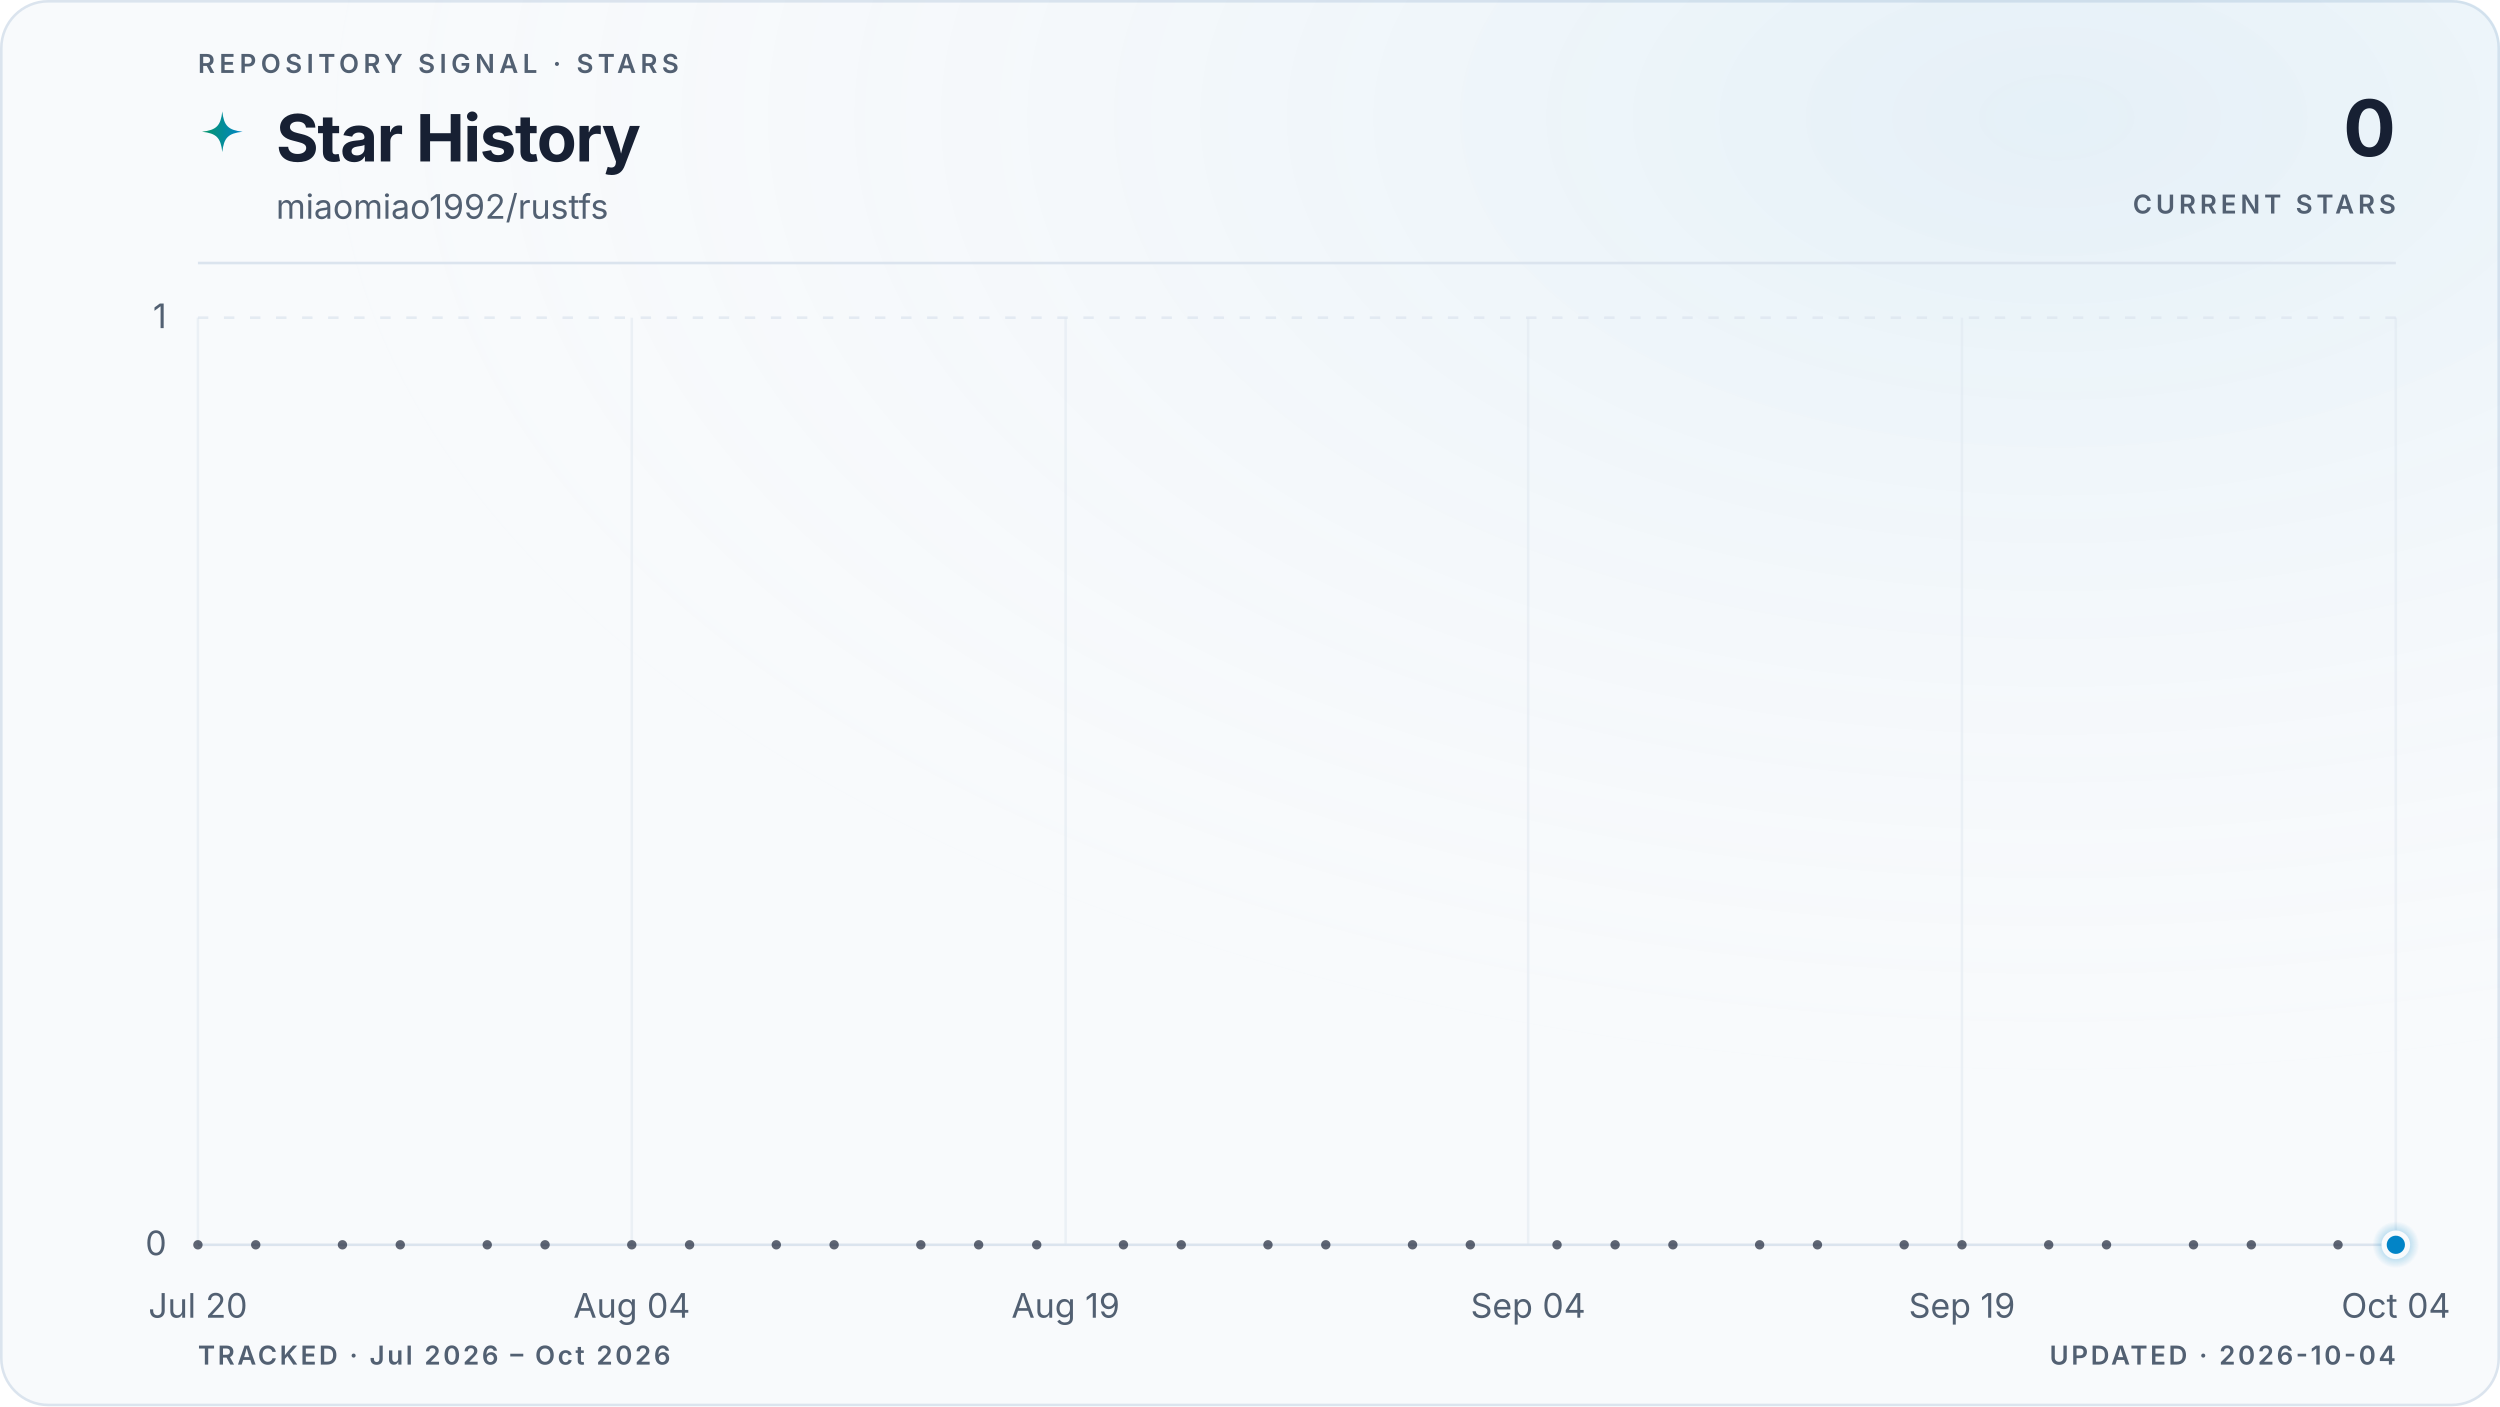
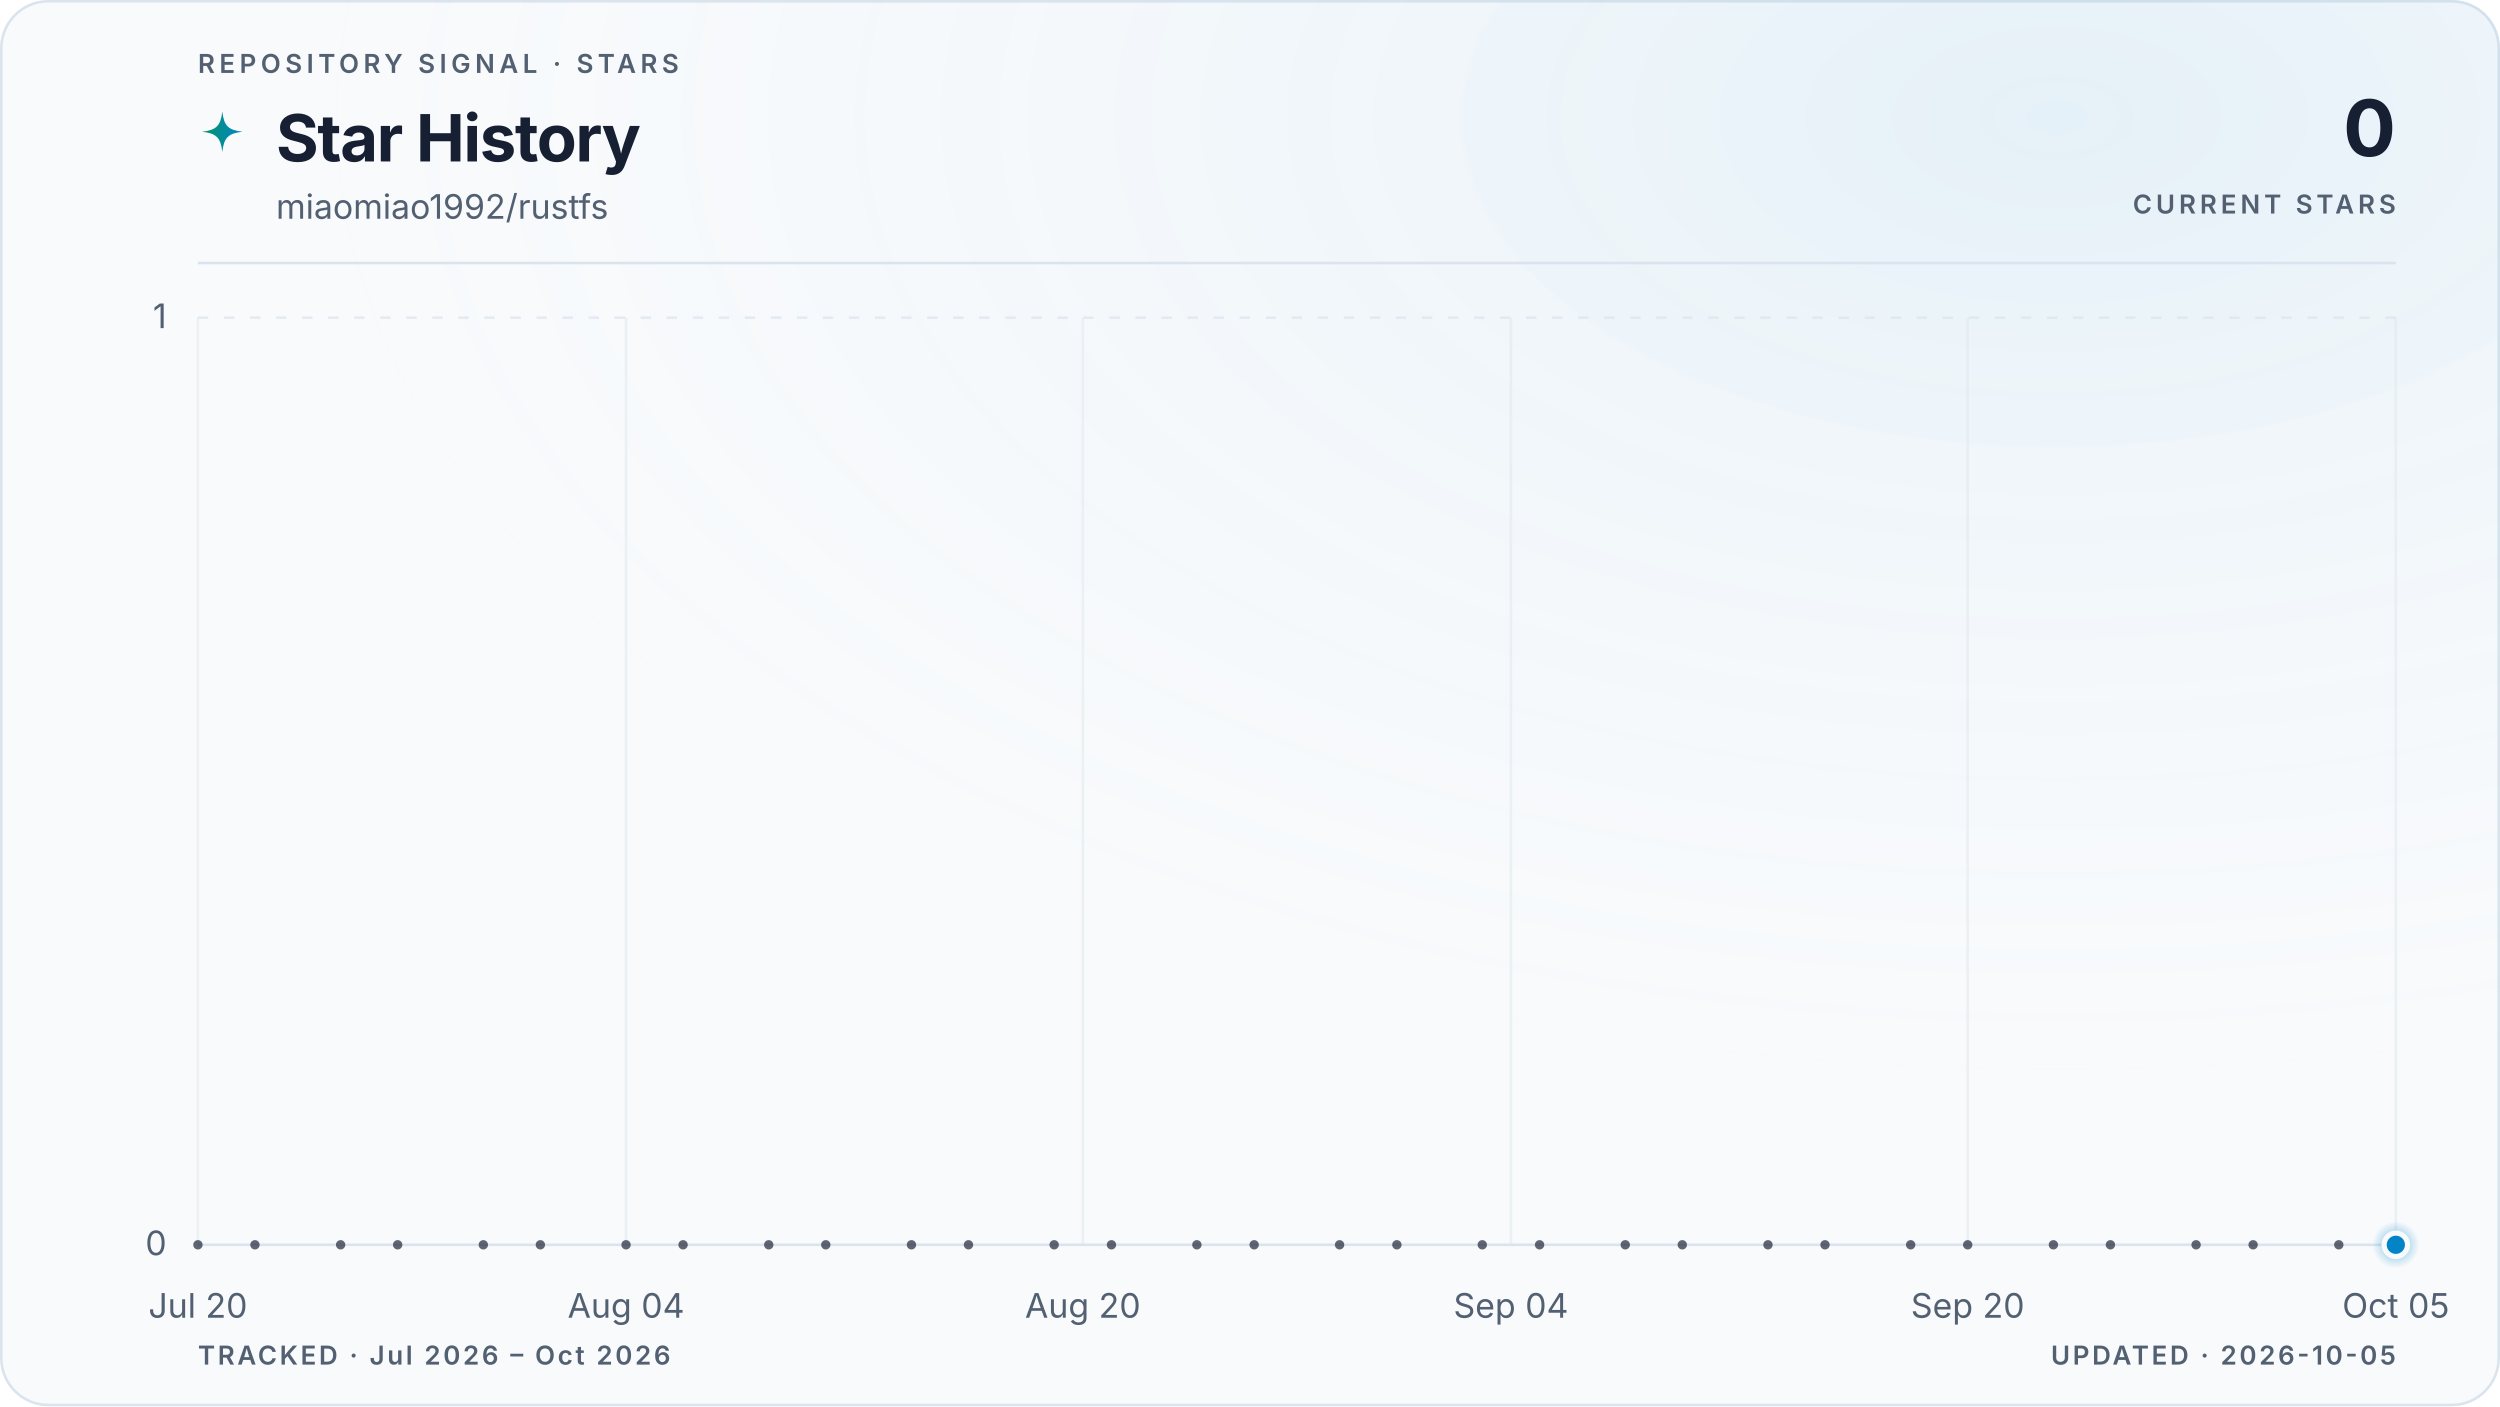
<svg xmlns="http://www.w3.org/2000/svg" viewBox="0 0 960 540" role="img" aria-labelledby="title description" data-style="gradient" data-variant="glow" data-layout="editorial" data-animated="true">
  <defs>
    <linearGradient id="trend" x1="0" y1="0" x2="1" y2="0">
      <stop offset="0%" stop-color="#059669" />
      <stop offset="100%" stop-color="#0284c7" />
    </linearGradient>
    <linearGradient id="area" x1="0" y1="0" x2="0" y2="1">
      <stop offset="0%" stop-color="#059669" stop-opacity="0.22" />
      <stop offset="55%" stop-color="#0284c7" stop-opacity="0.06" />
      <stop offset="100%" stop-color="#0284c7" stop-opacity="0" />
    </linearGradient>
    <radialGradient id="marker-halo" cx="50%" cy="50%" r="50%">
      <stop offset="0%" stop-color="#0284c7" stop-opacity="0.55" />
      <stop offset="100%" stop-color="#0284c7" stop-opacity="0" />
    </radialGradient>
    <radialGradient id="surface-glow" cx="82%" cy="8%" r="70%">
      <stop offset="0%" stop-color="#0284c7" stop-opacity="0.08" />
      <stop offset="100%" stop-color="#f8fafc" stop-opacity="0" />
    </radialGradient>
    <filter id="trend-glow" x="-20%" y="-20%" width="140%" height="140%">
      <feGaussianBlur stdDeviation="5" />
    </filter>
  </defs>
  <style>
.trend-enter{transform-box:fill-box;transform-origin:center;animation:trend-enter 520ms cubic-bezier(0.16,1,0.3,1)}
.marker-enter{transform-box:fill-box;transform-origin:center;animation:marker-enter 320ms cubic-bezier(0.16,1,0.3,1) 200ms both}
.marker-pulse{transform-box:fill-box;transform-origin:center;animation:marker-pulse 2.6s ease-out infinite}
@keyframes trend-enter{from{opacity:.35;transform:translateY(10px)}to{opacity:1;transform:translateY(0)}}
@keyframes marker-enter{from{opacity:0;transform:scale(.4)}to{opacity:1;transform:scale(1)}}
@keyframes marker-pulse{0%{opacity:.5;transform:scale(.7)}70%,100%{opacity:0;transform:scale(2.1)}}
@media (prefers-reduced-motion:reduce){.trend-enter,.marker-enter,.marker-pulse{animation:none!important}}
@media (prefers-reduced-motion:reduce){.marker-pulse{opacity:0}}
</style>
  <rect x="0.5" y="0.5" width="959" height="539" fill="#f8fafc" stroke="#dbe4ee" stroke-width="1" rx="18" />
  <rect width="960" height="540" fill="url(#surface-glow)" rx="18" />
  <text x="76" y="28" fill="#526072" font-family="ui-sans-serif, system-ui, -apple-system, BlinkMacSystemFont, 'Segoe UI', sans-serif" font-size="10" font-weight="600" letter-spacing="1.7">REPOSITORY SIGNAL · STARS</text>
  <path d="M12 1c.8 7.1 2.9 9.2 10 10-7.1.8-9.2 2.9-10 10-.8-7.1-2.9-9.2-10-10 7.1-.8 9.2-2.9 10-10Z" transform="translate(76 42) scale(.78)" fill="url(#trend)" aria-hidden="true" />
  <text x="106" y="62" fill="#172033" font-family="ui-sans-serif, system-ui, -apple-system, BlinkMacSystemFont, 'Segoe UI', sans-serif" font-size="25" font-weight="700" letter-spacing="-0.5">Star History</text>
  <text x="106" y="84" fill="#526072" font-family="ui-sans-serif, system-ui, -apple-system, BlinkMacSystemFont, 'Segoe UI', sans-serif" font-size="13">miaomiao1992/rustfs</text>
  <text x="920" y="60" fill="#172033" font-family="ui-sans-serif, system-ui, -apple-system, BlinkMacSystemFont, 'Segoe UI', sans-serif" font-size="30" font-weight="700" letter-spacing="-0.6" text-anchor="end">0</text>
  <text x="920" y="82" fill="#526072" font-family="ui-sans-serif, system-ui, -apple-system, BlinkMacSystemFont, 'Segoe UI', sans-serif" font-size="10" font-weight="600" letter-spacing="1.5" text-anchor="end">CURRENT STARS</text>
  <line x1="76" y1="101" x2="920" y2="101" stroke="#dbe4ee" stroke-width="1" />
  <line x1="76" y1="478.0" x2="920" y2="478.0" stroke="#dbe4ee" stroke-width="1" stroke-dasharray="0" opacity="1" />
  <text x="64" y="482.0" fill="#526072" font-family="ui-sans-serif, system-ui, -apple-system, BlinkMacSystemFont, 'Segoe UI', sans-serif" font-size="13" text-anchor="end">0</text>
  <line x1="76" y1="122.0" x2="920" y2="122.0" stroke="#dbe4ee" stroke-width="1" stroke-dasharray="4 6" opacity="0.7" />
  <text x="64" y="126.0" fill="#526072" font-family="ui-sans-serif, system-ui, -apple-system, BlinkMacSystemFont, 'Segoe UI', sans-serif" font-size="13" text-anchor="end">1</text>
  <line x1="76.0" y1="122" x2="76.0" y2="478" stroke="#dbe4ee" stroke-width="1" opacity="0.45" />
  <text x="76.0" y="506" fill="#526072" font-family="ui-sans-serif, system-ui, -apple-system, BlinkMacSystemFont, 'Segoe UI', sans-serif" font-size="13" text-anchor="middle">Jul 20</text>
-   <line x1="242.6" y1="122" x2="242.6" y2="478" stroke="#dbe4ee" stroke-width="1" opacity="0.45" />
-   <text x="242.6" y="506" fill="#526072" font-family="ui-sans-serif, system-ui, -apple-system, BlinkMacSystemFont, 'Segoe UI', sans-serif" font-size="13" text-anchor="middle">Aug 04</text>
-   <line x1="409.2" y1="122" x2="409.2" y2="478" stroke="#dbe4ee" stroke-width="1" opacity="0.45" />
-   <text x="409.2" y="506" fill="#526072" font-family="ui-sans-serif, system-ui, -apple-system, BlinkMacSystemFont, 'Segoe UI', sans-serif" font-size="13" text-anchor="middle">Aug 19</text>
-   <line x1="586.8" y1="122" x2="586.8" y2="478" stroke="#dbe4ee" stroke-width="1" opacity="0.45" />
-   <text x="586.8" y="506" fill="#526072" font-family="ui-sans-serif, system-ui, -apple-system, BlinkMacSystemFont, 'Segoe UI', sans-serif" font-size="13" text-anchor="middle">Sep 04</text>
-   <line x1="753.4" y1="122" x2="753.4" y2="478" stroke="#dbe4ee" stroke-width="1" opacity="0.45" />
-   <text x="753.4" y="506" fill="#526072" font-family="ui-sans-serif, system-ui, -apple-system, BlinkMacSystemFont, 'Segoe UI', sans-serif" font-size="13" text-anchor="middle">Sep 19</text>
+   <line x1="240.4" y1="122" x2="240.4" y2="478" stroke="#dbe4ee" stroke-width="1" opacity="0.45" />
+   <text x="240.4" y="506" fill="#526072" font-family="ui-sans-serif, system-ui, -apple-system, BlinkMacSystemFont, 'Segoe UI', sans-serif" font-size="13" text-anchor="middle">Aug 04</text>
+   <line x1="415.8" y1="122" x2="415.8" y2="478" stroke="#dbe4ee" stroke-width="1" opacity="0.45" />
+   <text x="415.8" y="506" fill="#526072" font-family="ui-sans-serif, system-ui, -apple-system, BlinkMacSystemFont, 'Segoe UI', sans-serif" font-size="13" text-anchor="middle">Aug 20</text>
+   <line x1="580.2" y1="122" x2="580.2" y2="478" stroke="#dbe4ee" stroke-width="1" opacity="0.45" />
+   <text x="580.2" y="506" fill="#526072" font-family="ui-sans-serif, system-ui, -apple-system, BlinkMacSystemFont, 'Segoe UI', sans-serif" font-size="13" text-anchor="middle">Sep 04</text>
+   <line x1="755.6" y1="122" x2="755.6" y2="478" stroke="#dbe4ee" stroke-width="1" opacity="0.45" />
+   <text x="755.6" y="506" fill="#526072" font-family="ui-sans-serif, system-ui, -apple-system, BlinkMacSystemFont, 'Segoe UI', sans-serif" font-size="13" text-anchor="middle">Sep 20</text>
  <line x1="920.0" y1="122" x2="920.0" y2="478" stroke="#dbe4ee" stroke-width="1" opacity="0.45" />
-   <text x="920.0" y="506" fill="#526072" font-family="ui-sans-serif, system-ui, -apple-system, BlinkMacSystemFont, 'Segoe UI', sans-serif" font-size="13" text-anchor="middle">Oct 04</text>
+   <text x="920.0" y="506" fill="#526072" font-family="ui-sans-serif, system-ui, -apple-system, BlinkMacSystemFont, 'Segoe UI', sans-serif" font-size="13" text-anchor="middle">Oct 05</text>
  <g class="trend-enter">
-     <path d="M 76.0 478.0 C 79.7 478.0, 83.4 478.0, 87.1 478.0 C 90.8 478.0, 94.5 478.0, 98.2 478.0 C 101.9 478.0, 105.6 478.0, 109.3 478.0 C 113.0 478.0, 116.7 478.0, 120.4 478.0 C 124.1 478.0, 127.8 478.0, 131.5 478.0 C 135.2 478.0, 138.9 478.0, 142.6 478.0 C 146.3 478.0, 150.0 478.0, 153.7 478.0 C 157.4 478.0, 161.1 478.0, 164.8 478.0 C 168.5 478.0, 172.2 478.0, 175.9 478.0 C 179.6 478.0, 183.4 478.0, 187.1 478.0 C 190.8 478.0, 194.5 478.0, 198.2 478.0 C 201.9 478.0, 205.6 478.0, 209.3 478.0 C 213.0 478.0, 216.7 478.0, 220.4 478.0 C 224.1 478.0, 227.8 478.0, 231.5 478.0 C 235.2 478.0, 238.9 478.0, 242.6 478.0 C 246.3 478.0, 250.0 478.0, 253.7 478.0 C 257.4 478.0, 261.1 478.0, 264.8 478.0 C 268.5 478.0, 272.2 478.0, 275.9 478.0 C 279.6 478.0, 283.3 478.0, 287.0 478.0 C 290.7 478.0, 294.4 478.0, 298.1 478.0 C 301.8 478.0, 305.5 478.0, 309.2 478.0 C 312.9 478.0, 316.6 478.0, 320.3 478.0 C 324.0 478.0, 327.7 478.0, 331.4 478.0 C 335.1 478.0, 338.8 478.0, 342.5 478.0 C 346.2 478.0, 349.9 478.0, 353.6 478.0 C 357.3 478.0, 361.0 478.0, 364.7 478.0 C 368.4 478.0, 372.1 478.0, 375.8 478.0 C 379.5 478.0, 383.2 478.0, 386.9 478.0 C 390.6 478.0, 394.4 478.0, 398.1 478.0 C 401.8 478.0, 405.5 478.0, 409.2 478.0 C 412.9 478.0, 416.6 478.0, 420.3 478.0 C 424.0 478.0, 427.7 478.0, 431.4 478.0 C 435.1 478.0, 438.8 478.0, 442.5 478.0 C 446.2 478.0, 449.9 478.0, 453.6 478.0 C 457.3 478.0, 461.0 478.0, 464.7 478.0 C 468.4 478.0, 472.1 478.0, 475.8 478.0 C 479.5 478.0, 483.2 478.0, 486.9 478.0 C 490.6 478.0, 494.3 478.0, 498.0 478.0 C 501.7 478.0, 505.4 478.0, 509.1 478.0 C 512.8 478.0, 516.5 478.0, 520.2 478.0 C 523.9 478.0, 527.6 478.0, 531.3 478.0 C 535.0 478.0, 538.7 478.0, 542.4 478.0 C 546.1 478.0, 549.8 478.0, 553.5 478.0 C 557.2 478.0, 560.9 478.0, 564.6 478.0 C 568.3 478.0, 572.0 478.0, 575.7 478.0 C 579.4 478.0, 583.1 478.0, 586.8 478.0 C 590.5 478.0, 594.2 478.0, 597.9 478.0 C 601.6 478.0, 605.4 478.0, 609.1 478.0 C 612.8 478.0, 616.5 478.0, 620.2 478.0 C 623.9 478.0, 627.6 478.0, 631.3 478.0 C 635.0 478.0, 638.7 478.0, 642.4 478.0 C 646.1 478.0, 649.8 478.0, 653.5 478.0 C 657.2 478.0, 660.9 478.0, 664.6 478.0 C 668.3 478.0, 672.0 478.0, 675.7 478.0 C 679.4 478.0, 683.1 478.0, 686.8 478.0 C 690.5 478.0, 694.2 478.0, 697.9 478.0 C 701.6 478.0, 705.3 478.0, 709.0 478.0 C 712.7 478.0, 716.4 478.0, 720.1 478.0 C 723.8 478.0, 727.5 478.0, 731.2 478.0 C 734.9 478.0, 738.6 478.0, 742.3 478.0 C 746.0 478.0, 749.7 478.0, 753.4 478.0 C 757.1 478.0, 760.8 478.0, 764.5 478.0 C 768.2 478.0, 771.9 478.0, 775.6 478.0 C 779.3 478.0, 783.0 478.0, 786.7 478.0 C 790.4 478.0, 794.1 478.0, 797.8 478.0 C 801.5 478.0, 805.2 478.0, 808.9 478.0 C 812.6 478.0, 816.4 478.0, 820.1 478.0 C 823.8 478.0, 827.5 478.0, 831.2 478.0 C 834.9 478.0, 838.6 478.0, 842.3 478.0 C 846.0 478.0, 849.7 478.0, 853.4 478.0 C 857.1 478.0, 860.8 478.0, 864.5 478.0 C 868.2 478.0, 871.9 478.0, 875.6 478.0 C 879.3 478.0, 883.0 478.0, 886.7 478.0 C 890.4 478.0, 894.1 478.0, 897.8 478.0 C 901.5 478.0, 905.2 478.0, 908.9 478.0 C 912.6 478.0, 916.3 478.0, 920.0 478.0 L 920.0 478.0 L 76.0 478.0 Z" fill="url(#area)" />
-     <path d="M 76.0 478.0 C 79.7 478.0, 83.4 478.0, 87.1 478.0 C 90.8 478.0, 94.5 478.0, 98.2 478.0 C 101.9 478.0, 105.6 478.0, 109.3 478.0 C 113.0 478.0, 116.7 478.0, 120.4 478.0 C 124.1 478.0, 127.8 478.0, 131.5 478.0 C 135.2 478.0, 138.9 478.0, 142.6 478.0 C 146.3 478.0, 150.0 478.0, 153.7 478.0 C 157.4 478.0, 161.1 478.0, 164.8 478.0 C 168.5 478.0, 172.2 478.0, 175.9 478.0 C 179.6 478.0, 183.4 478.0, 187.1 478.0 C 190.8 478.0, 194.5 478.0, 198.2 478.0 C 201.9 478.0, 205.6 478.0, 209.3 478.0 C 213.0 478.0, 216.7 478.0, 220.4 478.0 C 224.1 478.0, 227.8 478.0, 231.5 478.0 C 235.2 478.0, 238.9 478.0, 242.6 478.0 C 246.3 478.0, 250.0 478.0, 253.7 478.0 C 257.4 478.0, 261.1 478.0, 264.8 478.0 C 268.5 478.0, 272.2 478.0, 275.9 478.0 C 279.6 478.0, 283.3 478.0, 287.0 478.0 C 290.7 478.0, 294.4 478.0, 298.1 478.0 C 301.8 478.0, 305.5 478.0, 309.2 478.0 C 312.9 478.0, 316.6 478.0, 320.3 478.0 C 324.0 478.0, 327.7 478.0, 331.4 478.0 C 335.1 478.0, 338.8 478.0, 342.5 478.0 C 346.2 478.0, 349.9 478.0, 353.6 478.0 C 357.3 478.0, 361.0 478.0, 364.7 478.0 C 368.4 478.0, 372.1 478.0, 375.8 478.0 C 379.5 478.0, 383.2 478.0, 386.9 478.0 C 390.6 478.0, 394.4 478.0, 398.1 478.0 C 401.8 478.0, 405.5 478.0, 409.2 478.0 C 412.9 478.0, 416.6 478.0, 420.3 478.0 C 424.0 478.0, 427.7 478.0, 431.4 478.0 C 435.1 478.0, 438.8 478.0, 442.5 478.0 C 446.2 478.0, 449.9 478.0, 453.6 478.0 C 457.3 478.0, 461.0 478.0, 464.7 478.0 C 468.4 478.0, 472.1 478.0, 475.8 478.0 C 479.5 478.0, 483.2 478.0, 486.9 478.0 C 490.6 478.0, 494.3 478.0, 498.0 478.0 C 501.7 478.0, 505.4 478.0, 509.1 478.0 C 512.8 478.0, 516.5 478.0, 520.2 478.0 C 523.9 478.0, 527.6 478.0, 531.3 478.0 C 535.0 478.0, 538.7 478.0, 542.4 478.0 C 546.1 478.0, 549.8 478.0, 553.5 478.0 C 557.2 478.0, 560.9 478.0, 564.6 478.0 C 568.3 478.0, 572.0 478.0, 575.7 478.0 C 579.4 478.0, 583.1 478.0, 586.8 478.0 C 590.5 478.0, 594.2 478.0, 597.9 478.0 C 601.6 478.0, 605.4 478.0, 609.1 478.0 C 612.8 478.0, 616.5 478.0, 620.2 478.0 C 623.9 478.0, 627.6 478.0, 631.3 478.0 C 635.0 478.0, 638.7 478.0, 642.4 478.0 C 646.1 478.0, 649.8 478.0, 653.5 478.0 C 657.2 478.0, 660.9 478.0, 664.6 478.0 C 668.3 478.0, 672.0 478.0, 675.7 478.0 C 679.4 478.0, 683.1 478.0, 686.8 478.0 C 690.5 478.0, 694.2 478.0, 697.9 478.0 C 701.6 478.0, 705.3 478.0, 709.0 478.0 C 712.7 478.0, 716.4 478.0, 720.1 478.0 C 723.8 478.0, 727.5 478.0, 731.2 478.0 C 734.9 478.0, 738.6 478.0, 742.3 478.0 C 746.0 478.0, 749.7 478.0, 753.4 478.0 C 757.1 478.0, 760.8 478.0, 764.5 478.0 C 768.2 478.0, 771.9 478.0, 775.6 478.0 C 779.3 478.0, 783.0 478.0, 786.7 478.0 C 790.4 478.0, 794.1 478.0, 797.8 478.0 C 801.5 478.0, 805.2 478.0, 808.9 478.0 C 812.6 478.0, 816.4 478.0, 820.1 478.0 C 823.8 478.0, 827.5 478.0, 831.2 478.0 C 834.9 478.0, 838.6 478.0, 842.3 478.0 C 846.0 478.0, 849.7 478.0, 853.4 478.0 C 857.1 478.0, 860.8 478.0, 864.5 478.0 C 868.2 478.0, 871.9 478.0, 875.6 478.0 C 879.3 478.0, 883.0 478.0, 886.7 478.0 C 890.4 478.0, 894.1 478.0, 897.8 478.0 C 901.5 478.0, 905.2 478.0, 908.9 478.0 C 912.6 478.0, 916.3 478.0, 920.0 478.0" fill="none" stroke="url(#trend)" stroke-width="10" stroke-linecap="round" stroke-linejoin="round" opacity="0.10" filter="url(#trend-glow)" />
-     <path d="M 76.0 478.0 C 79.7 478.0, 83.4 478.0, 87.1 478.0 C 90.8 478.0, 94.5 478.0, 98.2 478.0 C 101.9 478.0, 105.6 478.0, 109.3 478.0 C 113.0 478.0, 116.7 478.0, 120.4 478.0 C 124.1 478.0, 127.8 478.0, 131.5 478.0 C 135.2 478.0, 138.9 478.0, 142.6 478.0 C 146.3 478.0, 150.0 478.0, 153.7 478.0 C 157.4 478.0, 161.1 478.0, 164.8 478.0 C 168.5 478.0, 172.2 478.0, 175.9 478.0 C 179.6 478.0, 183.4 478.0, 187.1 478.0 C 190.8 478.0, 194.5 478.0, 198.2 478.0 C 201.9 478.0, 205.6 478.0, 209.3 478.0 C 213.0 478.0, 216.7 478.0, 220.4 478.0 C 224.1 478.0, 227.8 478.0, 231.5 478.0 C 235.2 478.0, 238.9 478.0, 242.6 478.0 C 246.3 478.0, 250.0 478.0, 253.7 478.0 C 257.4 478.0, 261.1 478.0, 264.8 478.0 C 268.5 478.0, 272.2 478.0, 275.9 478.0 C 279.6 478.0, 283.3 478.0, 287.0 478.0 C 290.7 478.0, 294.4 478.0, 298.1 478.0 C 301.8 478.0, 305.5 478.0, 309.2 478.0 C 312.9 478.0, 316.6 478.0, 320.3 478.0 C 324.0 478.0, 327.7 478.0, 331.4 478.0 C 335.1 478.0, 338.8 478.0, 342.5 478.0 C 346.2 478.0, 349.9 478.0, 353.6 478.0 C 357.3 478.0, 361.0 478.0, 364.7 478.0 C 368.4 478.0, 372.1 478.0, 375.8 478.0 C 379.5 478.0, 383.2 478.0, 386.9 478.0 C 390.6 478.0, 394.4 478.0, 398.1 478.0 C 401.8 478.0, 405.5 478.0, 409.2 478.0 C 412.9 478.0, 416.6 478.0, 420.3 478.0 C 424.0 478.0, 427.7 478.0, 431.4 478.0 C 435.1 478.0, 438.8 478.0, 442.5 478.0 C 446.2 478.0, 449.9 478.0, 453.6 478.0 C 457.3 478.0, 461.0 478.0, 464.7 478.0 C 468.4 478.0, 472.1 478.0, 475.8 478.0 C 479.5 478.0, 483.2 478.0, 486.9 478.0 C 490.6 478.0, 494.3 478.0, 498.0 478.0 C 501.7 478.0, 505.4 478.0, 509.1 478.0 C 512.8 478.0, 516.5 478.0, 520.2 478.0 C 523.9 478.0, 527.6 478.0, 531.3 478.0 C 535.0 478.0, 538.7 478.0, 542.4 478.0 C 546.1 478.0, 549.8 478.0, 553.5 478.0 C 557.2 478.0, 560.9 478.0, 564.6 478.0 C 568.3 478.0, 572.0 478.0, 575.7 478.0 C 579.4 478.0, 583.1 478.0, 586.8 478.0 C 590.5 478.0, 594.2 478.0, 597.9 478.0 C 601.6 478.0, 605.4 478.0, 609.1 478.0 C 612.8 478.0, 616.5 478.0, 620.2 478.0 C 623.9 478.0, 627.6 478.0, 631.3 478.0 C 635.0 478.0, 638.7 478.0, 642.4 478.0 C 646.1 478.0, 649.8 478.0, 653.5 478.0 C 657.2 478.0, 660.9 478.0, 664.6 478.0 C 668.3 478.0, 672.0 478.0, 675.7 478.0 C 679.4 478.0, 683.1 478.0, 686.8 478.0 C 690.5 478.0, 694.2 478.0, 697.9 478.0 C 701.6 478.0, 705.3 478.0, 709.0 478.0 C 712.7 478.0, 716.4 478.0, 720.1 478.0 C 723.8 478.0, 727.5 478.0, 731.2 478.0 C 734.9 478.0, 738.6 478.0, 742.3 478.0 C 746.0 478.0, 749.7 478.0, 753.4 478.0 C 757.1 478.0, 760.8 478.0, 764.5 478.0 C 768.2 478.0, 771.9 478.0, 775.6 478.0 C 779.3 478.0, 783.0 478.0, 786.7 478.0 C 790.4 478.0, 794.1 478.0, 797.8 478.0 C 801.5 478.0, 805.2 478.0, 808.9 478.0 C 812.6 478.0, 816.4 478.0, 820.1 478.0 C 823.8 478.0, 827.5 478.0, 831.2 478.0 C 834.9 478.0, 838.6 478.0, 842.3 478.0 C 846.0 478.0, 849.7 478.0, 853.4 478.0 C 857.1 478.0, 860.8 478.0, 864.5 478.0 C 868.2 478.0, 871.9 478.0, 875.6 478.0 C 879.3 478.0, 883.0 478.0, 886.7 478.0 C 890.4 478.0, 894.1 478.0, 897.8 478.0 C 901.5 478.0, 905.2 478.0, 908.9 478.0 C 912.6 478.0, 916.3 478.0, 920.0 478.0" fill="none" stroke="url(#trend)" stroke-width="3" stroke-linecap="round" stroke-linejoin="round" />
+     <path d="M 76.0 478.0 C 79.7 478.0, 83.3 478.0, 87.0 478.0 C 90.6 478.0, 94.3 478.0, 97.9 478.0 C 101.6 478.0, 105.2 478.0, 108.9 478.0 C 112.5 478.0, 116.2 478.0, 119.8 478.0 C 123.5 478.0, 127.2 478.0, 130.8 478.0 C 134.5 478.0, 138.1 478.0, 141.8 478.0 C 145.4 478.0, 149.1 478.0, 152.7 478.0 C 156.4 478.0, 160.0 478.0, 163.7 478.0 C 167.3 478.0, 171.0 478.0, 174.6 478.0 C 178.3 478.0, 182.0 478.0, 185.6 478.0 C 189.3 478.0, 192.9 478.0, 196.6 478.0 C 200.2 478.0, 203.9 478.0, 207.5 478.0 C 211.2 478.0, 214.8 478.0, 218.5 478.0 C 222.1 478.0, 225.8 478.0, 229.5 478.0 C 233.1 478.0, 236.8 478.0, 240.4 478.0 C 244.1 478.0, 247.7 478.0, 251.4 478.0 C 255.0 478.0, 258.7 478.0, 262.3 478.0 C 266.0 478.0, 269.6 478.0, 273.3 478.0 C 277.0 478.0, 280.6 478.0, 284.3 478.0 C 287.9 478.0, 291.6 478.0, 295.2 478.0 C 298.9 478.0, 302.5 478.0, 306.2 478.0 C 309.8 478.0, 313.5 478.0, 317.1 478.0 C 320.8 478.0, 324.5 478.0, 328.1 478.0 C 331.8 478.0, 335.4 478.0, 339.1 478.0 C 342.7 478.0, 346.4 478.0, 350.0 478.0 C 353.7 478.0, 357.3 478.0, 361.0 478.0 C 364.6 478.0, 368.3 478.0, 371.9 478.0 C 375.6 478.0, 379.3 478.0, 382.9 478.0 C 386.6 478.0, 390.2 478.0, 393.9 478.0 C 397.5 478.0, 401.2 478.0, 404.8 478.0 C 408.5 478.0, 412.1 478.0, 415.8 478.0 C 419.4 478.0, 423.1 478.0, 426.8 478.0 C 430.4 478.0, 434.1 478.0, 437.7 478.0 C 441.4 478.0, 445.0 478.0, 448.7 478.0 C 452.3 478.0, 456.0 478.0, 459.6 478.0 C 463.3 478.0, 466.9 478.0, 470.6 478.0 C 474.3 478.0, 477.9 478.0, 481.6 478.0 C 485.2 478.0, 488.9 478.0, 492.5 478.0 C 496.2 478.0, 499.8 478.0, 503.5 478.0 C 507.1 478.0, 510.8 478.0, 514.4 478.0 C 518.1 478.0, 521.7 478.0, 525.4 478.0 C 529.1 478.0, 532.7 478.0, 536.4 478.0 C 540.0 478.0, 543.7 478.0, 547.3 478.0 C 551.0 478.0, 554.6 478.0, 558.3 478.0 C 561.9 478.0, 565.6 478.0, 569.2 478.0 C 572.9 478.0, 576.6 478.0, 580.2 478.0 C 583.9 478.0, 587.5 478.0, 591.2 478.0 C 594.8 478.0, 598.5 478.0, 602.1 478.0 C 605.8 478.0, 609.4 478.0, 613.1 478.0 C 616.7 478.0, 620.4 478.0, 624.1 478.0 C 627.7 478.0, 631.4 478.0, 635.0 478.0 C 638.7 478.0, 642.3 478.0, 646.0 478.0 C 649.6 478.0, 653.3 478.0, 656.9 478.0 C 660.6 478.0, 664.2 478.0, 667.9 478.0 C 671.5 478.0, 675.2 478.0, 678.9 478.0 C 682.5 478.0, 686.2 478.0, 689.8 478.0 C 693.5 478.0, 697.1 478.0, 700.8 478.0 C 704.4 478.0, 708.1 478.0, 711.7 478.0 C 715.4 478.0, 719.0 478.0, 722.7 478.0 C 726.4 478.0, 730.0 478.0, 733.7 478.0 C 737.3 478.0, 741.0 478.0, 744.6 478.0 C 748.3 478.0, 751.9 478.0, 755.6 478.0 C 759.2 478.0, 762.9 478.0, 766.5 478.0 C 770.2 478.0, 773.9 478.0, 777.5 478.0 C 781.2 478.0, 784.8 478.0, 788.5 478.0 C 792.1 478.0, 795.8 478.0, 799.4 478.0 C 803.1 478.0, 806.7 478.0, 810.4 478.0 C 814.0 478.0, 817.7 478.0, 821.4 478.0 C 825.0 478.0, 828.7 478.0, 832.3 478.0 C 836.0 478.0, 839.6 478.0, 843.3 478.0 C 846.9 478.0, 850.6 478.0, 854.2 478.0 C 857.9 478.0, 861.5 478.0, 865.2 478.0 C 868.8 478.0, 872.5 478.0, 876.2 478.0 C 879.8 478.0, 883.5 478.0, 887.1 478.0 C 890.8 478.0, 894.4 478.0, 898.1 478.0 C 901.7 478.0, 905.4 478.0, 909.0 478.0 C 912.7 478.0, 916.3 478.0, 920.0 478.0 L 920.0 478.0 L 76.0 478.0 Z" fill="url(#area)" />
+     <path d="M 76.0 478.0 C 79.7 478.0, 83.3 478.0, 87.0 478.0 C 90.6 478.0, 94.3 478.0, 97.9 478.0 C 101.6 478.0, 105.2 478.0, 108.9 478.0 C 112.5 478.0, 116.2 478.0, 119.8 478.0 C 123.5 478.0, 127.2 478.0, 130.8 478.0 C 134.5 478.0, 138.1 478.0, 141.8 478.0 C 145.4 478.0, 149.1 478.0, 152.7 478.0 C 156.4 478.0, 160.0 478.0, 163.7 478.0 C 167.3 478.0, 171.0 478.0, 174.6 478.0 C 178.3 478.0, 182.0 478.0, 185.6 478.0 C 189.3 478.0, 192.9 478.0, 196.6 478.0 C 200.2 478.0, 203.9 478.0, 207.5 478.0 C 211.2 478.0, 214.8 478.0, 218.5 478.0 C 222.1 478.0, 225.8 478.0, 229.5 478.0 C 233.1 478.0, 236.8 478.0, 240.4 478.0 C 244.1 478.0, 247.7 478.0, 251.4 478.0 C 255.0 478.0, 258.7 478.0, 262.3 478.0 C 266.0 478.0, 269.6 478.0, 273.3 478.0 C 277.0 478.0, 280.6 478.0, 284.3 478.0 C 287.9 478.0, 291.6 478.0, 295.2 478.0 C 298.9 478.0, 302.5 478.0, 306.2 478.0 C 309.8 478.0, 313.5 478.0, 317.1 478.0 C 320.8 478.0, 324.5 478.0, 328.1 478.0 C 331.8 478.0, 335.4 478.0, 339.1 478.0 C 342.7 478.0, 346.4 478.0, 350.0 478.0 C 353.7 478.0, 357.3 478.0, 361.0 478.0 C 364.6 478.0, 368.3 478.0, 371.9 478.0 C 375.6 478.0, 379.3 478.0, 382.9 478.0 C 386.6 478.0, 390.2 478.0, 393.9 478.0 C 397.5 478.0, 401.2 478.0, 404.8 478.0 C 408.5 478.0, 412.1 478.0, 415.8 478.0 C 419.4 478.0, 423.1 478.0, 426.8 478.0 C 430.4 478.0, 434.1 478.0, 437.7 478.0 C 441.4 478.0, 445.0 478.0, 448.7 478.0 C 452.3 478.0, 456.0 478.0, 459.6 478.0 C 463.3 478.0, 466.9 478.0, 470.6 478.0 C 474.3 478.0, 477.9 478.0, 481.6 478.0 C 485.2 478.0, 488.9 478.0, 492.5 478.0 C 496.2 478.0, 499.8 478.0, 503.5 478.0 C 507.1 478.0, 510.8 478.0, 514.4 478.0 C 518.1 478.0, 521.7 478.0, 525.4 478.0 C 529.1 478.0, 532.7 478.0, 536.4 478.0 C 540.0 478.0, 543.7 478.0, 547.3 478.0 C 551.0 478.0, 554.6 478.0, 558.3 478.0 C 561.9 478.0, 565.6 478.0, 569.2 478.0 C 572.9 478.0, 576.6 478.0, 580.2 478.0 C 583.9 478.0, 587.5 478.0, 591.2 478.0 C 594.8 478.0, 598.5 478.0, 602.1 478.0 C 605.8 478.0, 609.4 478.0, 613.1 478.0 C 616.7 478.0, 620.4 478.0, 624.1 478.0 C 627.7 478.0, 631.4 478.0, 635.0 478.0 C 638.7 478.0, 642.3 478.0, 646.0 478.0 C 649.6 478.0, 653.3 478.0, 656.9 478.0 C 660.6 478.0, 664.2 478.0, 667.9 478.0 C 671.5 478.0, 675.2 478.0, 678.9 478.0 C 682.5 478.0, 686.2 478.0, 689.8 478.0 C 693.5 478.0, 697.1 478.0, 700.8 478.0 C 704.4 478.0, 708.1 478.0, 711.7 478.0 C 715.4 478.0, 719.0 478.0, 722.7 478.0 C 726.4 478.0, 730.0 478.0, 733.7 478.0 C 737.3 478.0, 741.0 478.0, 744.6 478.0 C 748.3 478.0, 751.9 478.0, 755.6 478.0 C 759.2 478.0, 762.9 478.0, 766.5 478.0 C 770.2 478.0, 773.9 478.0, 777.5 478.0 C 781.2 478.0, 784.8 478.0, 788.5 478.0 C 792.1 478.0, 795.8 478.0, 799.4 478.0 C 803.1 478.0, 806.7 478.0, 810.4 478.0 C 814.0 478.0, 817.7 478.0, 821.4 478.0 C 825.0 478.0, 828.7 478.0, 832.3 478.0 C 836.0 478.0, 839.6 478.0, 843.3 478.0 C 846.9 478.0, 850.6 478.0, 854.2 478.0 C 857.9 478.0, 861.5 478.0, 865.2 478.0 C 868.8 478.0, 872.5 478.0, 876.2 478.0 C 879.8 478.0, 883.5 478.0, 887.1 478.0 C 890.8 478.0, 894.4 478.0, 898.1 478.0 C 901.7 478.0, 905.4 478.0, 909.0 478.0 C 912.7 478.0, 916.3 478.0, 920.0 478.0" fill="none" stroke="url(#trend)" stroke-width="10" stroke-linecap="round" stroke-linejoin="round" opacity="0.10" filter="url(#trend-glow)" />
+     <path d="M 76.0 478.0 C 79.7 478.0, 83.3 478.0, 87.0 478.0 C 90.6 478.0, 94.3 478.0, 97.9 478.0 C 101.6 478.0, 105.2 478.0, 108.9 478.0 C 112.5 478.0, 116.2 478.0, 119.8 478.0 C 123.5 478.0, 127.2 478.0, 130.8 478.0 C 134.5 478.0, 138.1 478.0, 141.8 478.0 C 145.4 478.0, 149.1 478.0, 152.7 478.0 C 156.4 478.0, 160.0 478.0, 163.7 478.0 C 167.3 478.0, 171.0 478.0, 174.6 478.0 C 178.3 478.0, 182.0 478.0, 185.6 478.0 C 189.3 478.0, 192.9 478.0, 196.6 478.0 C 200.2 478.0, 203.9 478.0, 207.5 478.0 C 211.2 478.0, 214.8 478.0, 218.5 478.0 C 222.1 478.0, 225.8 478.0, 229.5 478.0 C 233.1 478.0, 236.8 478.0, 240.4 478.0 C 244.1 478.0, 247.7 478.0, 251.4 478.0 C 255.0 478.0, 258.7 478.0, 262.3 478.0 C 266.0 478.0, 269.6 478.0, 273.3 478.0 C 277.0 478.0, 280.6 478.0, 284.3 478.0 C 287.9 478.0, 291.6 478.0, 295.2 478.0 C 298.9 478.0, 302.5 478.0, 306.2 478.0 C 309.8 478.0, 313.5 478.0, 317.1 478.0 C 320.8 478.0, 324.5 478.0, 328.1 478.0 C 331.8 478.0, 335.4 478.0, 339.1 478.0 C 342.7 478.0, 346.4 478.0, 350.0 478.0 C 353.7 478.0, 357.3 478.0, 361.0 478.0 C 364.6 478.0, 368.3 478.0, 371.9 478.0 C 375.6 478.0, 379.3 478.0, 382.9 478.0 C 386.6 478.0, 390.2 478.0, 393.9 478.0 C 397.5 478.0, 401.2 478.0, 404.8 478.0 C 408.5 478.0, 412.1 478.0, 415.8 478.0 C 419.4 478.0, 423.1 478.0, 426.8 478.0 C 430.4 478.0, 434.1 478.0, 437.7 478.0 C 441.4 478.0, 445.0 478.0, 448.7 478.0 C 452.3 478.0, 456.0 478.0, 459.6 478.0 C 463.3 478.0, 466.9 478.0, 470.6 478.0 C 474.3 478.0, 477.9 478.0, 481.6 478.0 C 485.2 478.0, 488.9 478.0, 492.5 478.0 C 496.2 478.0, 499.8 478.0, 503.5 478.0 C 507.1 478.0, 510.8 478.0, 514.4 478.0 C 518.1 478.0, 521.7 478.0, 525.4 478.0 C 529.1 478.0, 532.7 478.0, 536.4 478.0 C 540.0 478.0, 543.7 478.0, 547.3 478.0 C 551.0 478.0, 554.6 478.0, 558.3 478.0 C 561.9 478.0, 565.6 478.0, 569.2 478.0 C 572.9 478.0, 576.6 478.0, 580.2 478.0 C 583.9 478.0, 587.5 478.0, 591.2 478.0 C 594.8 478.0, 598.5 478.0, 602.1 478.0 C 605.8 478.0, 609.4 478.0, 613.1 478.0 C 616.7 478.0, 620.4 478.0, 624.1 478.0 C 627.7 478.0, 631.4 478.0, 635.0 478.0 C 638.7 478.0, 642.3 478.0, 646.0 478.0 C 649.6 478.0, 653.3 478.0, 656.9 478.0 C 660.6 478.0, 664.2 478.0, 667.9 478.0 C 671.5 478.0, 675.2 478.0, 678.9 478.0 C 682.5 478.0, 686.2 478.0, 689.8 478.0 C 693.5 478.0, 697.1 478.0, 700.8 478.0 C 704.4 478.0, 708.1 478.0, 711.7 478.0 C 715.4 478.0, 719.0 478.0, 722.7 478.0 C 726.4 478.0, 730.0 478.0, 733.7 478.0 C 737.3 478.0, 741.0 478.0, 744.6 478.0 C 748.3 478.0, 751.9 478.0, 755.6 478.0 C 759.2 478.0, 762.9 478.0, 766.5 478.0 C 770.2 478.0, 773.9 478.0, 777.5 478.0 C 781.2 478.0, 784.8 478.0, 788.5 478.0 C 792.1 478.0, 795.8 478.0, 799.4 478.0 C 803.1 478.0, 806.7 478.0, 810.4 478.0 C 814.0 478.0, 817.7 478.0, 821.4 478.0 C 825.0 478.0, 828.7 478.0, 832.3 478.0 C 836.0 478.0, 839.6 478.0, 843.3 478.0 C 846.9 478.0, 850.6 478.0, 854.2 478.0 C 857.9 478.0, 861.5 478.0, 865.2 478.0 C 868.8 478.0, 872.5 478.0, 876.2 478.0 C 879.8 478.0, 883.5 478.0, 887.1 478.0 C 890.8 478.0, 894.4 478.0, 898.1 478.0 C 901.7 478.0, 905.4 478.0, 909.0 478.0 C 912.7 478.0, 916.3 478.0, 920.0 478.0" fill="none" stroke="url(#trend)" stroke-width="3" stroke-linecap="round" stroke-linejoin="round" />
    <g data-point-count="31" fill="#172033" opacity="0.68">
      <circle cx="76.0" cy="478.0" r="1.8" />
-       <circle cx="98.2" cy="478.0" r="1.8" />
-       <circle cx="131.5" cy="478.0" r="1.8" />
-       <circle cx="153.7" cy="478.0" r="1.8" />
-       <circle cx="187.1" cy="478.0" r="1.8" />
-       <circle cx="209.3" cy="478.0" r="1.8" />
-       <circle cx="242.6" cy="478.0" r="1.8" />
-       <circle cx="264.8" cy="478.0" r="1.8" />
-       <circle cx="298.1" cy="478.0" r="1.8" />
-       <circle cx="320.3" cy="478.0" r="1.8" />
-       <circle cx="353.6" cy="478.0" r="1.8" />
-       <circle cx="375.8" cy="478.0" r="1.8" />
-       <circle cx="398.1" cy="478.0" r="1.8" />
-       <circle cx="431.4" cy="478.0" r="1.8" />
-       <circle cx="453.6" cy="478.0" r="1.8" />
-       <circle cx="486.9" cy="478.0" r="1.8" />
-       <circle cx="509.1" cy="478.0" r="1.8" />
-       <circle cx="542.4" cy="478.0" r="1.8" />
-       <circle cx="564.6" cy="478.0" r="1.8" />
-       <circle cx="597.9" cy="478.0" r="1.8" />
-       <circle cx="620.2" cy="478.0" r="1.8" />
-       <circle cx="642.4" cy="478.0" r="1.8" />
-       <circle cx="675.7" cy="478.0" r="1.8" />
-       <circle cx="697.9" cy="478.0" r="1.8" />
-       <circle cx="731.2" cy="478.0" r="1.8" />
-       <circle cx="753.4" cy="478.0" r="1.8" />
-       <circle cx="786.7" cy="478.0" r="1.8" />
-       <circle cx="808.9" cy="478.0" r="1.8" />
-       <circle cx="842.3" cy="478.0" r="1.8" />
-       <circle cx="864.5" cy="478.0" r="1.8" />
-       <circle cx="897.8" cy="478.0" r="1.8" />
+       <circle cx="97.9" cy="478.0" r="1.8" />
+       <circle cx="130.8" cy="478.0" r="1.8" />
+       <circle cx="152.7" cy="478.0" r="1.8" />
+       <circle cx="185.6" cy="478.0" r="1.8" />
+       <circle cx="207.5" cy="478.0" r="1.8" />
+       <circle cx="240.4" cy="478.0" r="1.8" />
+       <circle cx="262.3" cy="478.0" r="1.8" />
+       <circle cx="295.2" cy="478.0" r="1.8" />
+       <circle cx="317.1" cy="478.0" r="1.8" />
+       <circle cx="350.0" cy="478.0" r="1.8" />
+       <circle cx="371.9" cy="478.0" r="1.8" />
+       <circle cx="404.8" cy="478.0" r="1.8" />
+       <circle cx="426.8" cy="478.0" r="1.8" />
+       <circle cx="459.6" cy="478.0" r="1.8" />
+       <circle cx="481.6" cy="478.0" r="1.8" />
+       <circle cx="514.4" cy="478.0" r="1.8" />
+       <circle cx="536.4" cy="478.0" r="1.8" />
+       <circle cx="569.2" cy="478.0" r="1.8" />
+       <circle cx="591.2" cy="478.0" r="1.8" />
+       <circle cx="624.1" cy="478.0" r="1.8" />
+       <circle cx="646.0" cy="478.0" r="1.8" />
+       <circle cx="678.9" cy="478.0" r="1.8" />
+       <circle cx="700.8" cy="478.0" r="1.8" />
+       <circle cx="733.7" cy="478.0" r="1.8" />
+       <circle cx="755.6" cy="478.0" r="1.8" />
+       <circle cx="788.5" cy="478.0" r="1.8" />
+       <circle cx="810.4" cy="478.0" r="1.8" />
+       <circle cx="843.3" cy="478.0" r="1.8" />
+       <circle cx="865.2" cy="478.0" r="1.8" />
+       <circle cx="898.1" cy="478.0" r="1.8" />
    </g>
  </g>
  <g class="marker-enter">
    <circle class="marker-pulse" cx="920.0" cy="478.0" r="9" fill="url(#marker-halo)" />
    <circle cx="920.0" cy="478.0" r="4.5" fill="#0284c7" stroke="#f8fafc" stroke-width="2" />
  </g>
  <text x="76" y="524" fill="#526072" font-family="ui-sans-serif, system-ui, -apple-system, BlinkMacSystemFont, 'Segoe UI', sans-serif" font-size="10" font-weight="600" letter-spacing="1">TRACKED · Jul 2026 – Oct 2026</text>
-   <text x="920" y="524" fill="#526072" font-family="ui-sans-serif, system-ui, -apple-system, BlinkMacSystemFont, 'Segoe UI', sans-serif" font-size="10" font-weight="600" letter-spacing="1" text-anchor="end">UPDATED · 2026-10-04</text>
+   <text x="920" y="524" fill="#526072" font-family="ui-sans-serif, system-ui, -apple-system, BlinkMacSystemFont, 'Segoe UI', sans-serif" font-size="10" font-weight="600" letter-spacing="1" text-anchor="end">UPDATED · 2026-10-05</text>
</svg>
